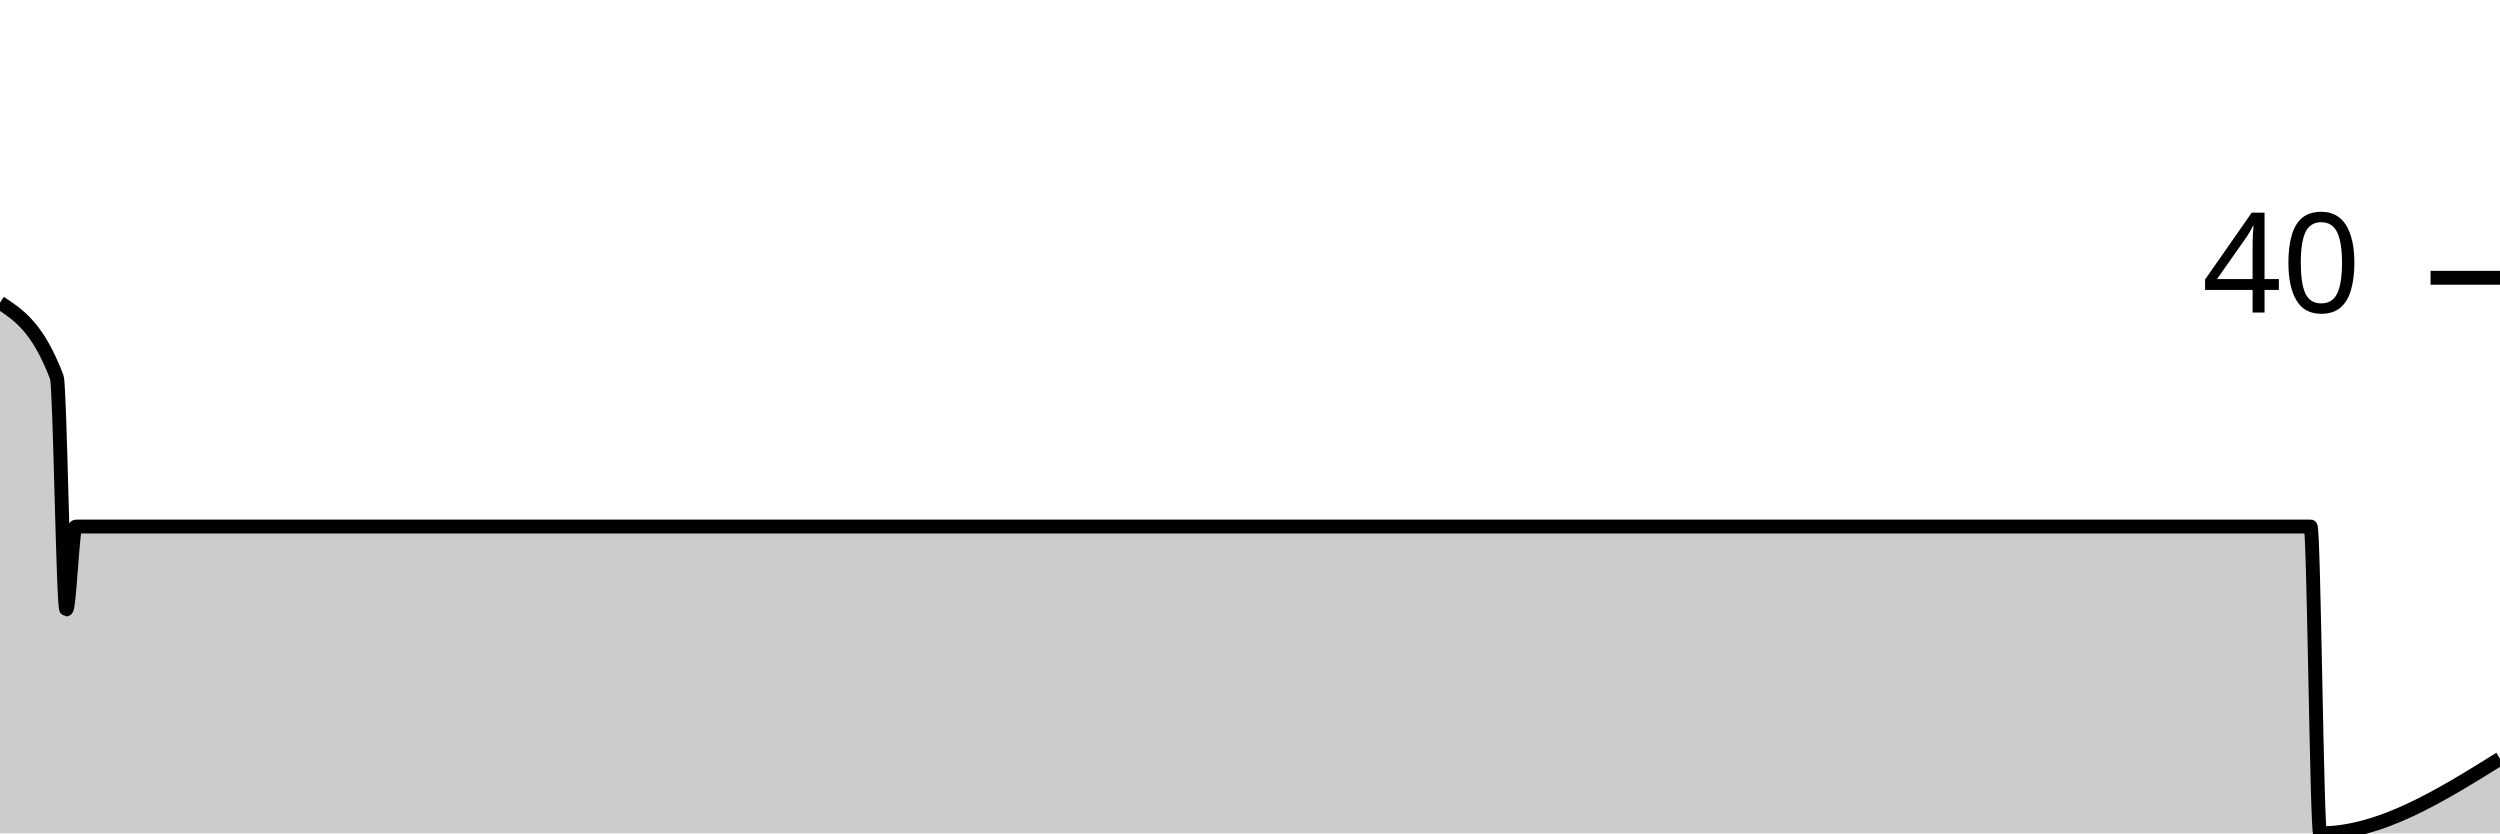
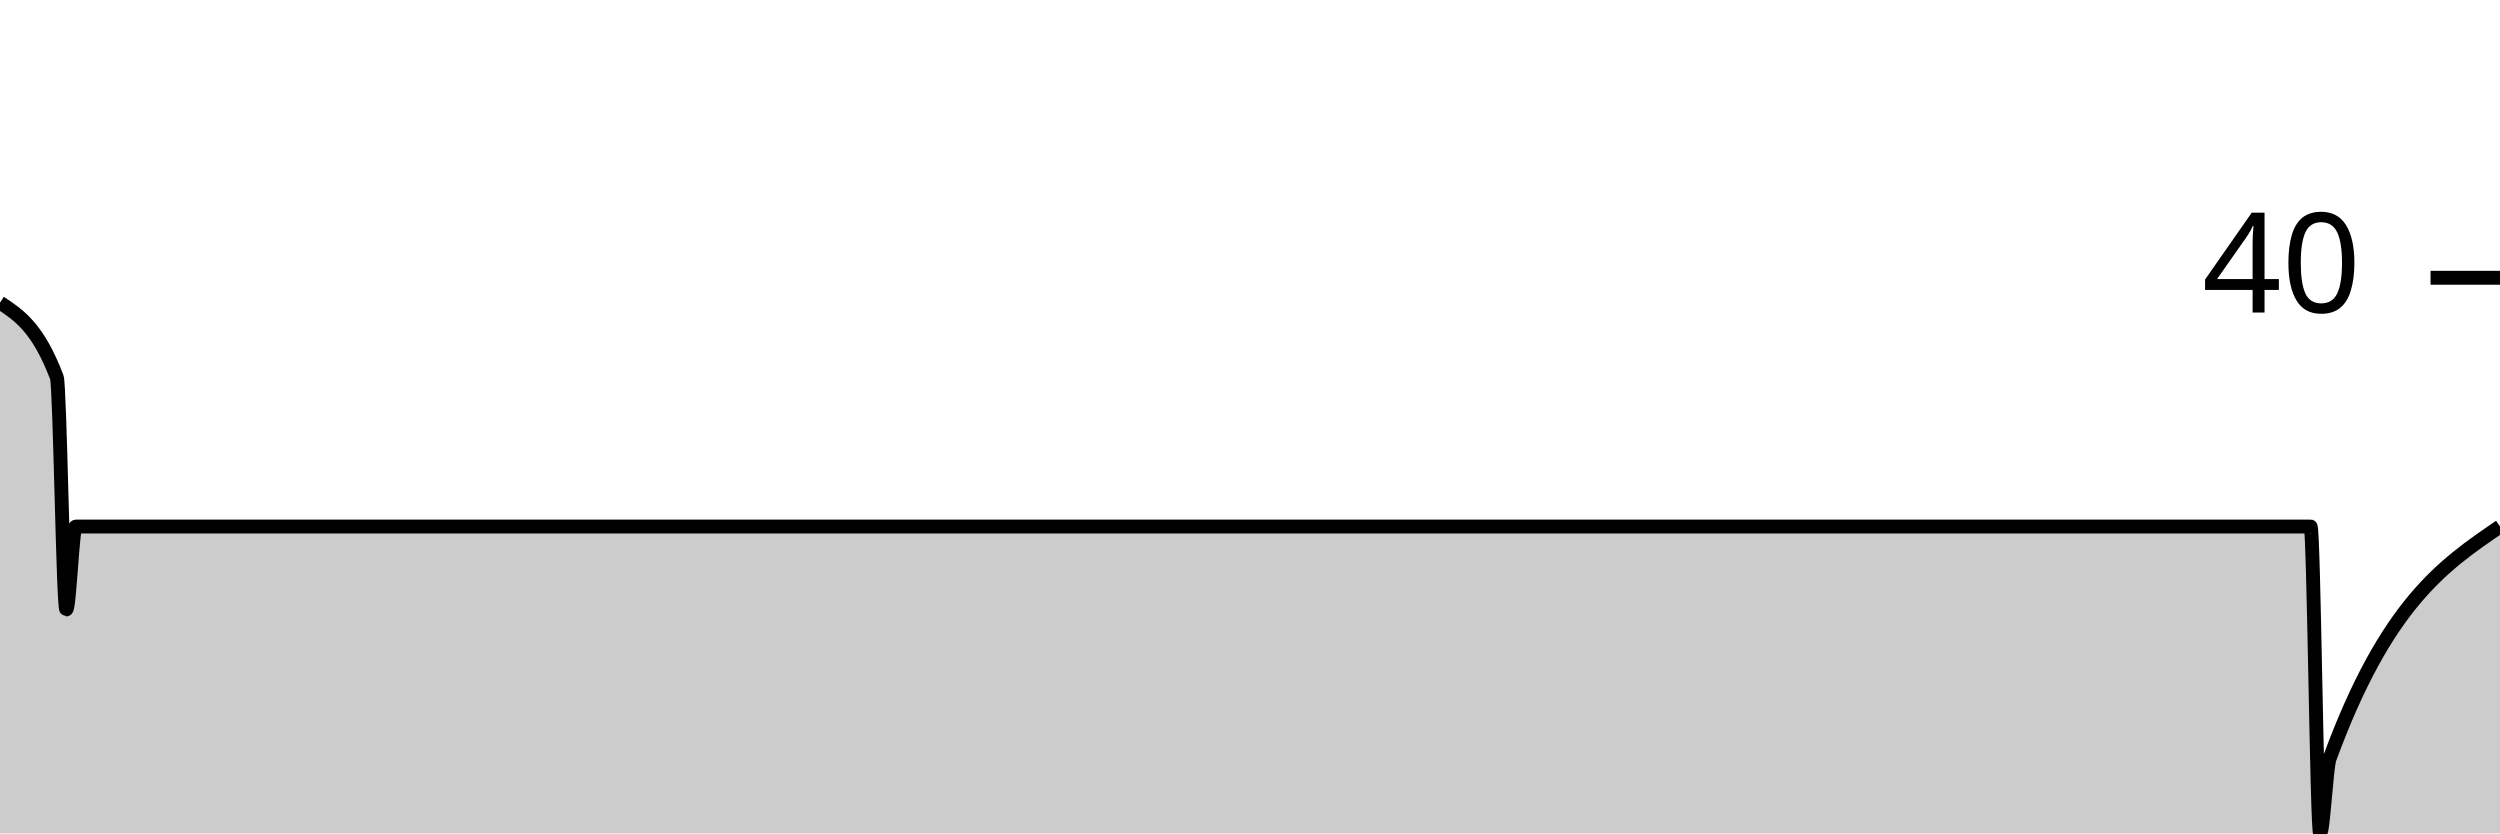
<svg xmlns="http://www.w3.org/2000/svg" viewBox="0 0 180 60">
  <g transform="translate(0,20)">
-     <path class="area" fill="rgba(0, 0, 0, 0.2)" d="M0,1.791C1.364,2.687,2.727,3.582,4.091,7.164C4.318,7.761,4.545,23.881,4.773,23.881C5,23.881,5.227,17.91,5.455,17.91C58.636,17.91,111.818,17.91,165,17.91C165.227,17.91,165.455,17.91,165.682,17.91C165.909,17.91,166.136,17.91,166.364,17.91C166.591,17.91,166.818,40,167.045,40C171.364,40,175.682,37.313,180,34.627L180,40C175.682,40,171.364,40,167.045,40C166.818,40,166.591,40,166.364,40C166.136,40,165.909,40,165.682,40C165.455,40,165.227,40,165,40C111.818,40,58.636,40,5.455,40C5.227,40,5,40,4.773,40C4.545,40,4.318,40,4.091,40C2.727,40,1.364,40,0,40Z" />
-     <path class="line" stroke="black" fill="none" d="M0,1.791C1.364,2.687,2.727,3.582,4.091,7.164C4.318,7.761,4.545,23.881,4.773,23.881C5,23.881,5.227,17.91,5.455,17.91C58.636,17.91,111.818,17.91,165,17.91C165.227,17.91,165.455,17.91,165.682,17.91C165.909,17.91,166.136,17.91,166.364,17.91C166.591,17.91,166.818,40,167.045,40C171.364,40,175.682,37.313,180,34.627" />
+     <path class="area" fill="rgba(0, 0, 0, 0.2)" d="M0,1.791C1.364,2.687,2.727,3.582,4.091,7.164C4.318,7.761,4.545,23.881,4.773,23.881C5,23.881,5.227,17.91,5.455,17.91C58.636,17.91,111.818,17.91,165,17.91C165.227,17.91,165.455,17.91,165.682,17.91C165.909,17.91,166.136,17.91,166.364,17.91C166.591,17.91,166.818,40,167.045,40C167.273,40,167.5,35.246,167.727,34.627C171.818,23.483,175.909,20.697,180,17.91L180,40C175.909,40,171.818,40,167.727,40C167.5,40,167.273,40,167.045,40C166.818,40,166.591,40,166.364,40C166.136,40,165.909,40,165.682,40C165.455,40,165.227,40,165,40C111.818,40,58.636,40,5.455,40C5.227,40,5,40,4.773,40C4.545,40,4.318,40,4.091,40C2.727,40,1.364,40,0,40Z" />
+     <path class="line" stroke="black" fill="none" d="M0,1.791C1.364,2.687,2.727,3.582,4.091,7.164C4.318,7.761,4.545,23.881,4.773,23.881C5,23.881,5.227,17.91,5.455,17.91C58.636,17.91,111.818,17.91,165,17.91C165.227,17.91,165.455,17.91,165.682,17.91C165.909,17.91,166.136,17.91,166.364,17.91C166.591,17.91,166.818,40,167.045,40C167.273,40,167.5,35.246,167.727,34.627C171.818,23.483,175.909,20.697,180,17.91" />
    <path class="axis-ceiling" stroke-width="1" stroke="black" fill="none" d="M175,0L180,0" />
    <text class="axis-ceiling-label" font-family="sans-serif" text-anchor="end" font-size="10px" x="170" y="2.5">40</text>
  </g>
</svg>
